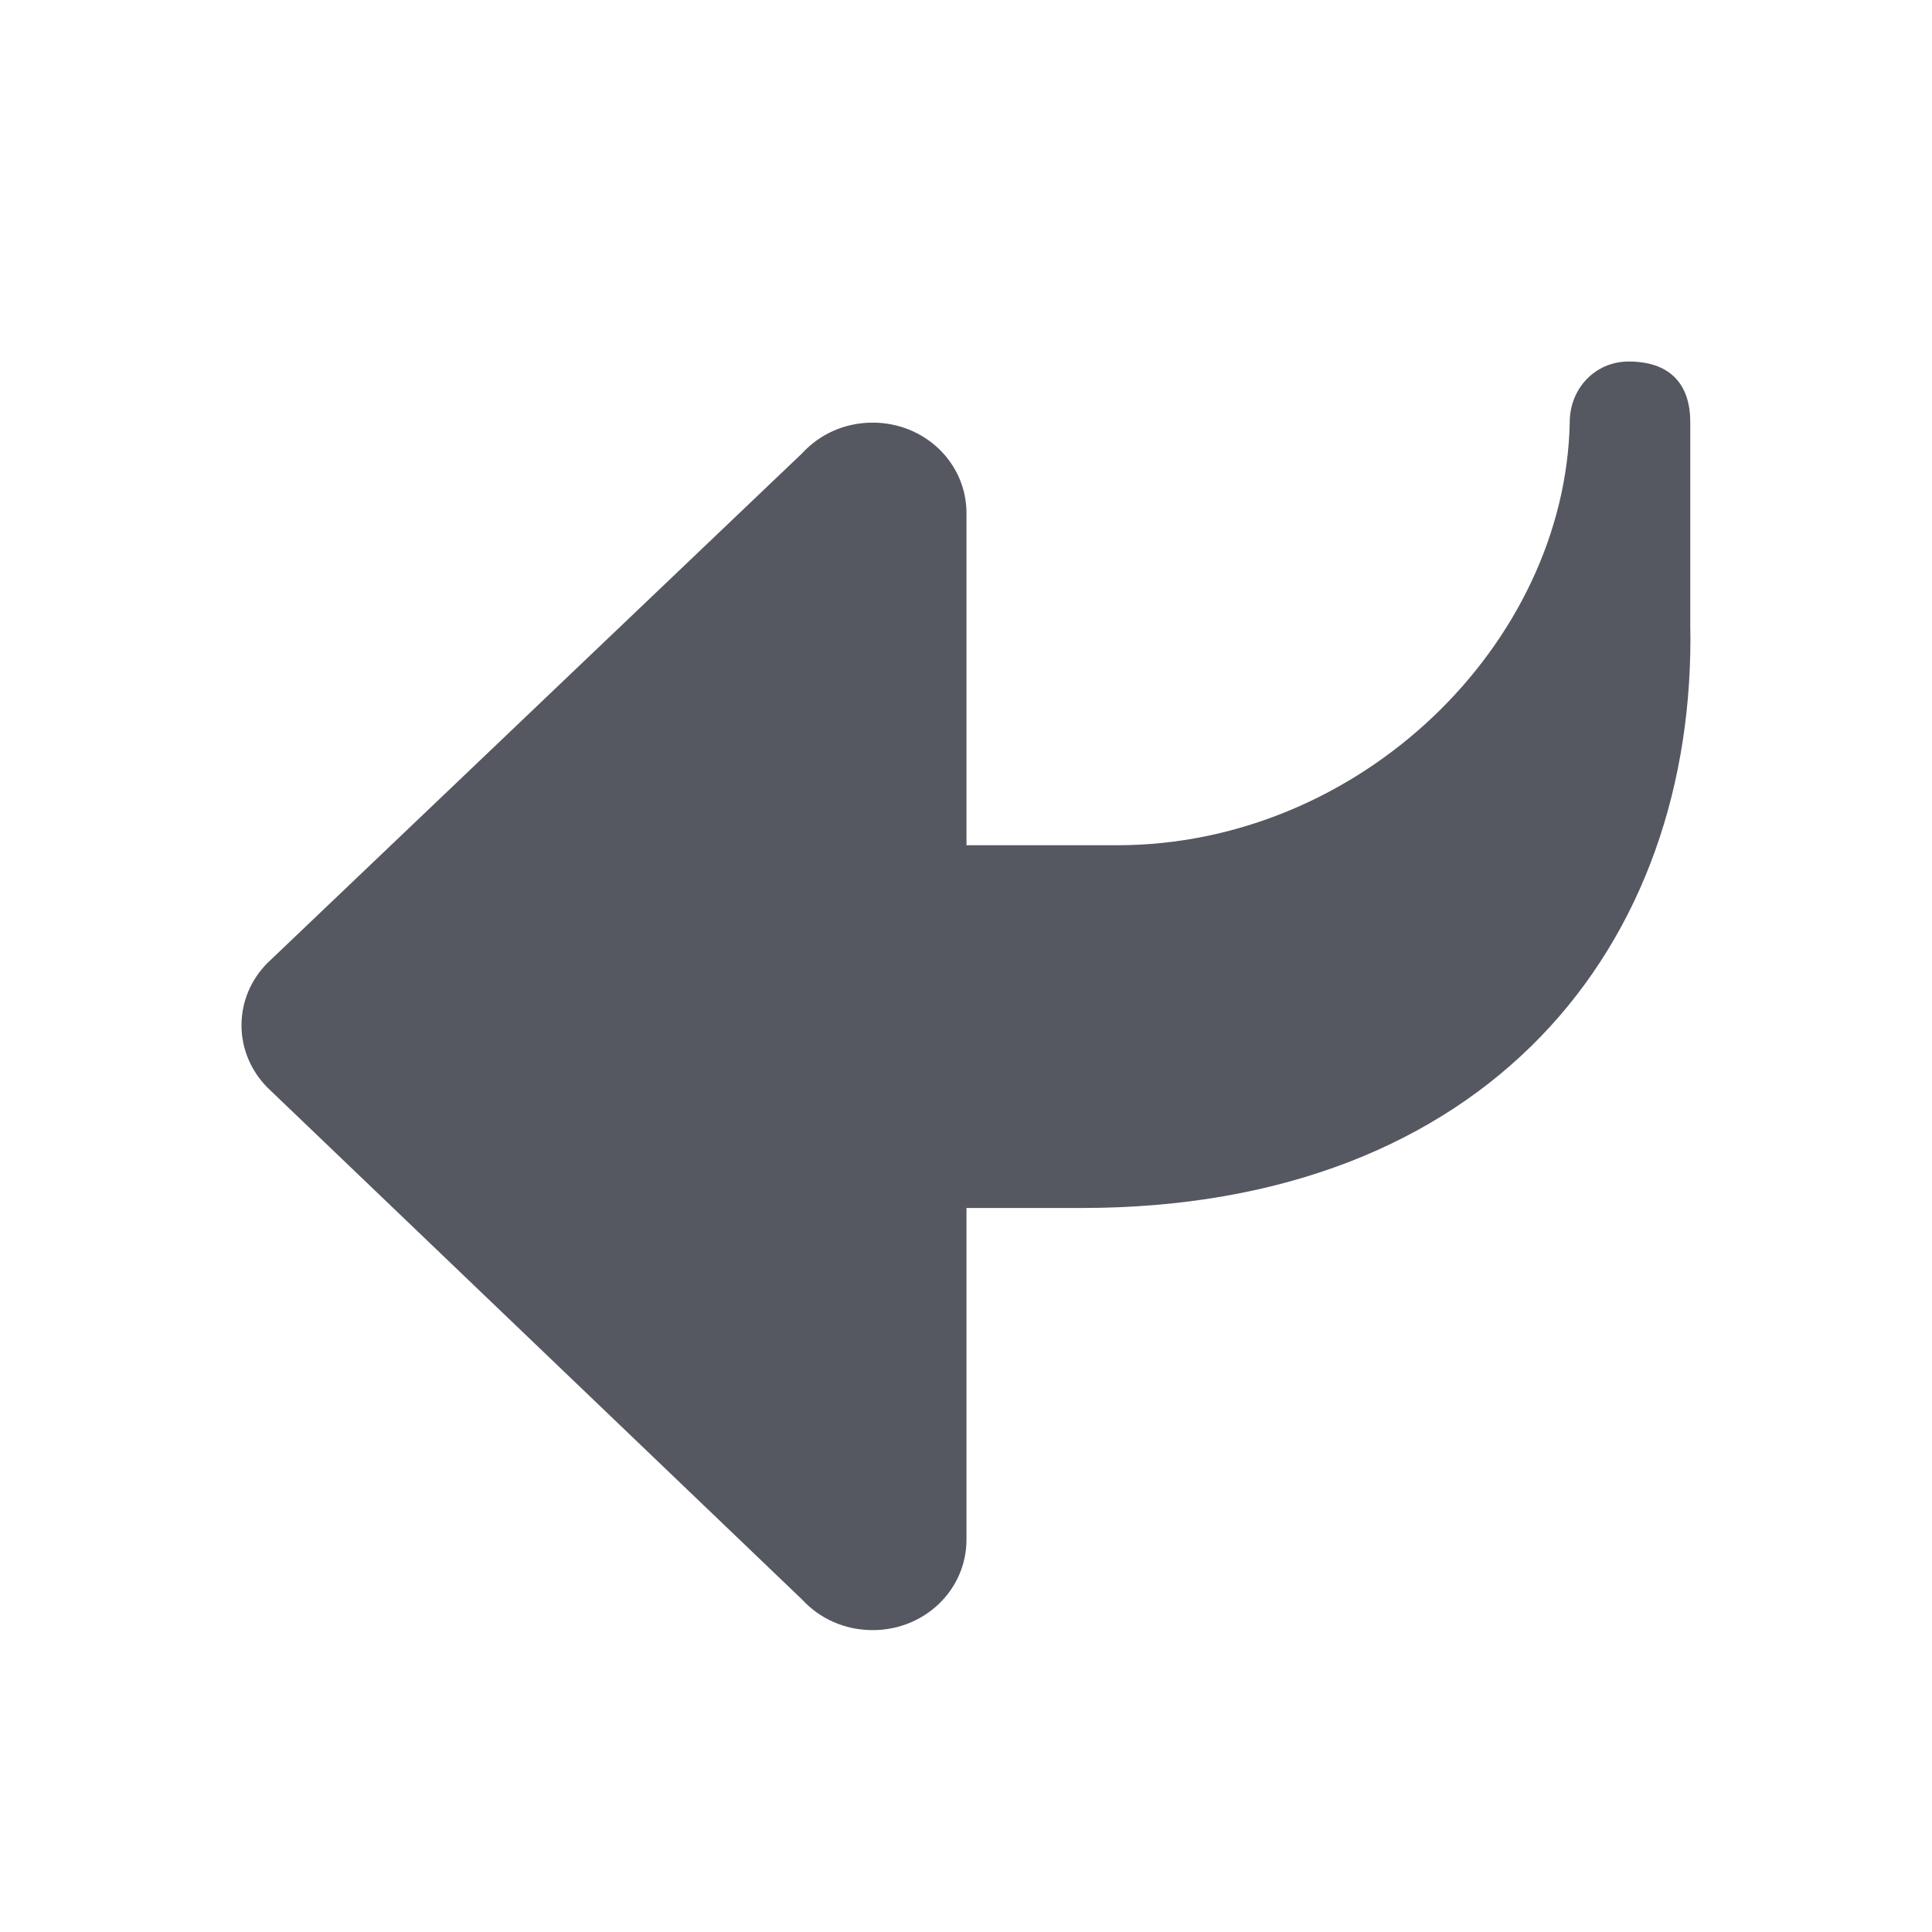
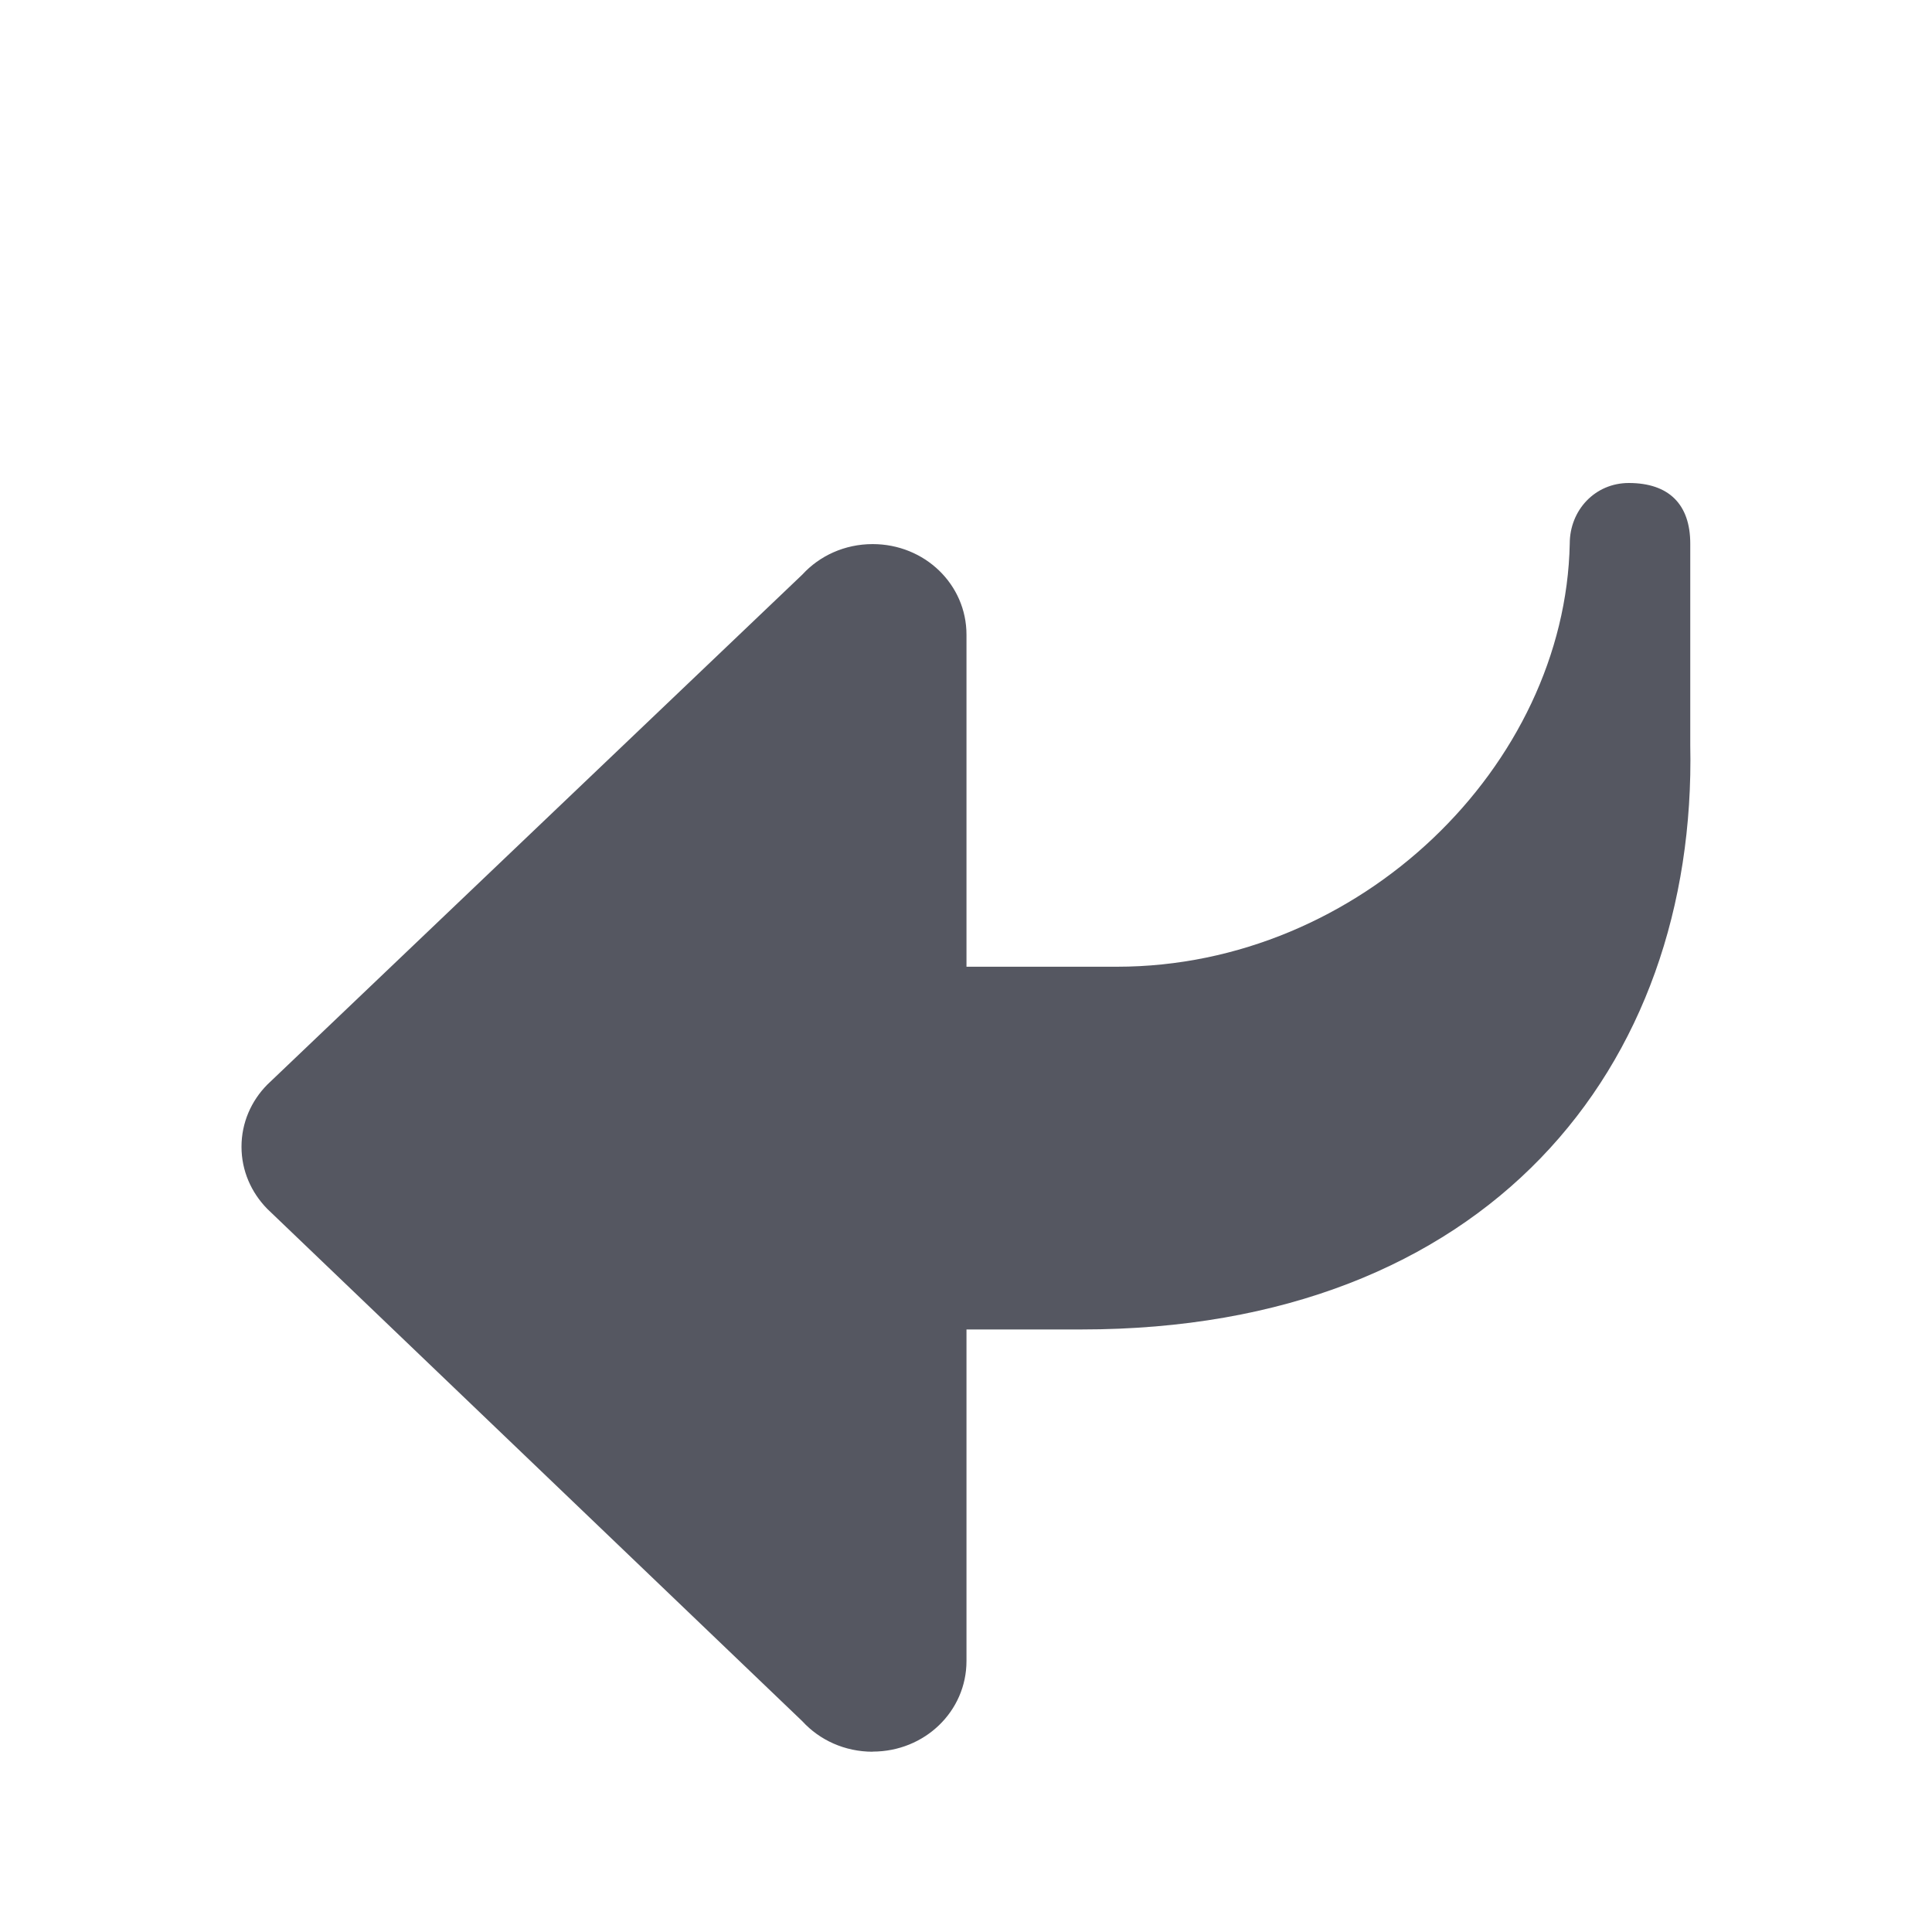
<svg xmlns="http://www.w3.org/2000/svg" id="svg6" version="1.1" width="16" height="16">
  <defs id="defs10" />
-   <path id="path873-5" style="fill:#555761;stroke:none;stroke-width:4;stroke-linecap:round;stroke-linejoin:round;stop-color:#000000" d="m 7.227,13.5 c 0.431,0 0.777,-0.334 0.777,-0.75 v -2.746 h 0.953 c 3.361,0 5.097,-2.17 5.041,-4.84 V 3.496 c 0,-0.324 -0.176,-0.502 -0.51,-0.502 -0.279,1e-6 -0.488,0.225 -0.488,0.502 C 12.963,5.332 11.267,7 9.25,7 H 8.004 V 4.25 c 0,-0.416 -0.346,-0.75 -0.777,-0.75 -0.232,0 -0.44,0.097 -0.582,0.252 l -4.432,4.225 c -0.132,0.134 -0.213,0.314 -0.213,0.514 0,0.199 0.081,0.379 0.213,0.514 l 4.432,4.244 C 6.787,13.403 6.994,13.5 7.227,13.5 Z" />
+   <path id="path873-5" style="fill:#555761;stroke:none;stroke-width:4;stroke-linecap:round;stroke-linejoin:round;stop-color:#000000" d="m 7.227,14.506 c 0.431,0 0.777,-0.334 0.777,-0.75 v -2.746 h 0.953 c 3.361,0 5.097,-2.17 5.041,-4.84 V 4.502 C 13.998,4.178 13.822,4 13.489,4 13.209,4 13,4.225 13,4.502 12.963,6.338 11.267,8.006 9.25,8.006 H 8.004 v -2.75 c 0,-0.416 -0.346,-0.75 -0.777,-0.75 -0.232,0 -0.44,0.097 -0.582,0.252 l -4.432,4.225 c -0.132,0.134 -0.213,0.314 -0.213,0.514 0,0.199 0.081,0.379 0.213,0.514 l 4.432,4.244 c 0.142,0.155 0.35,0.252 0.582,0.252 z" />
</svg>
